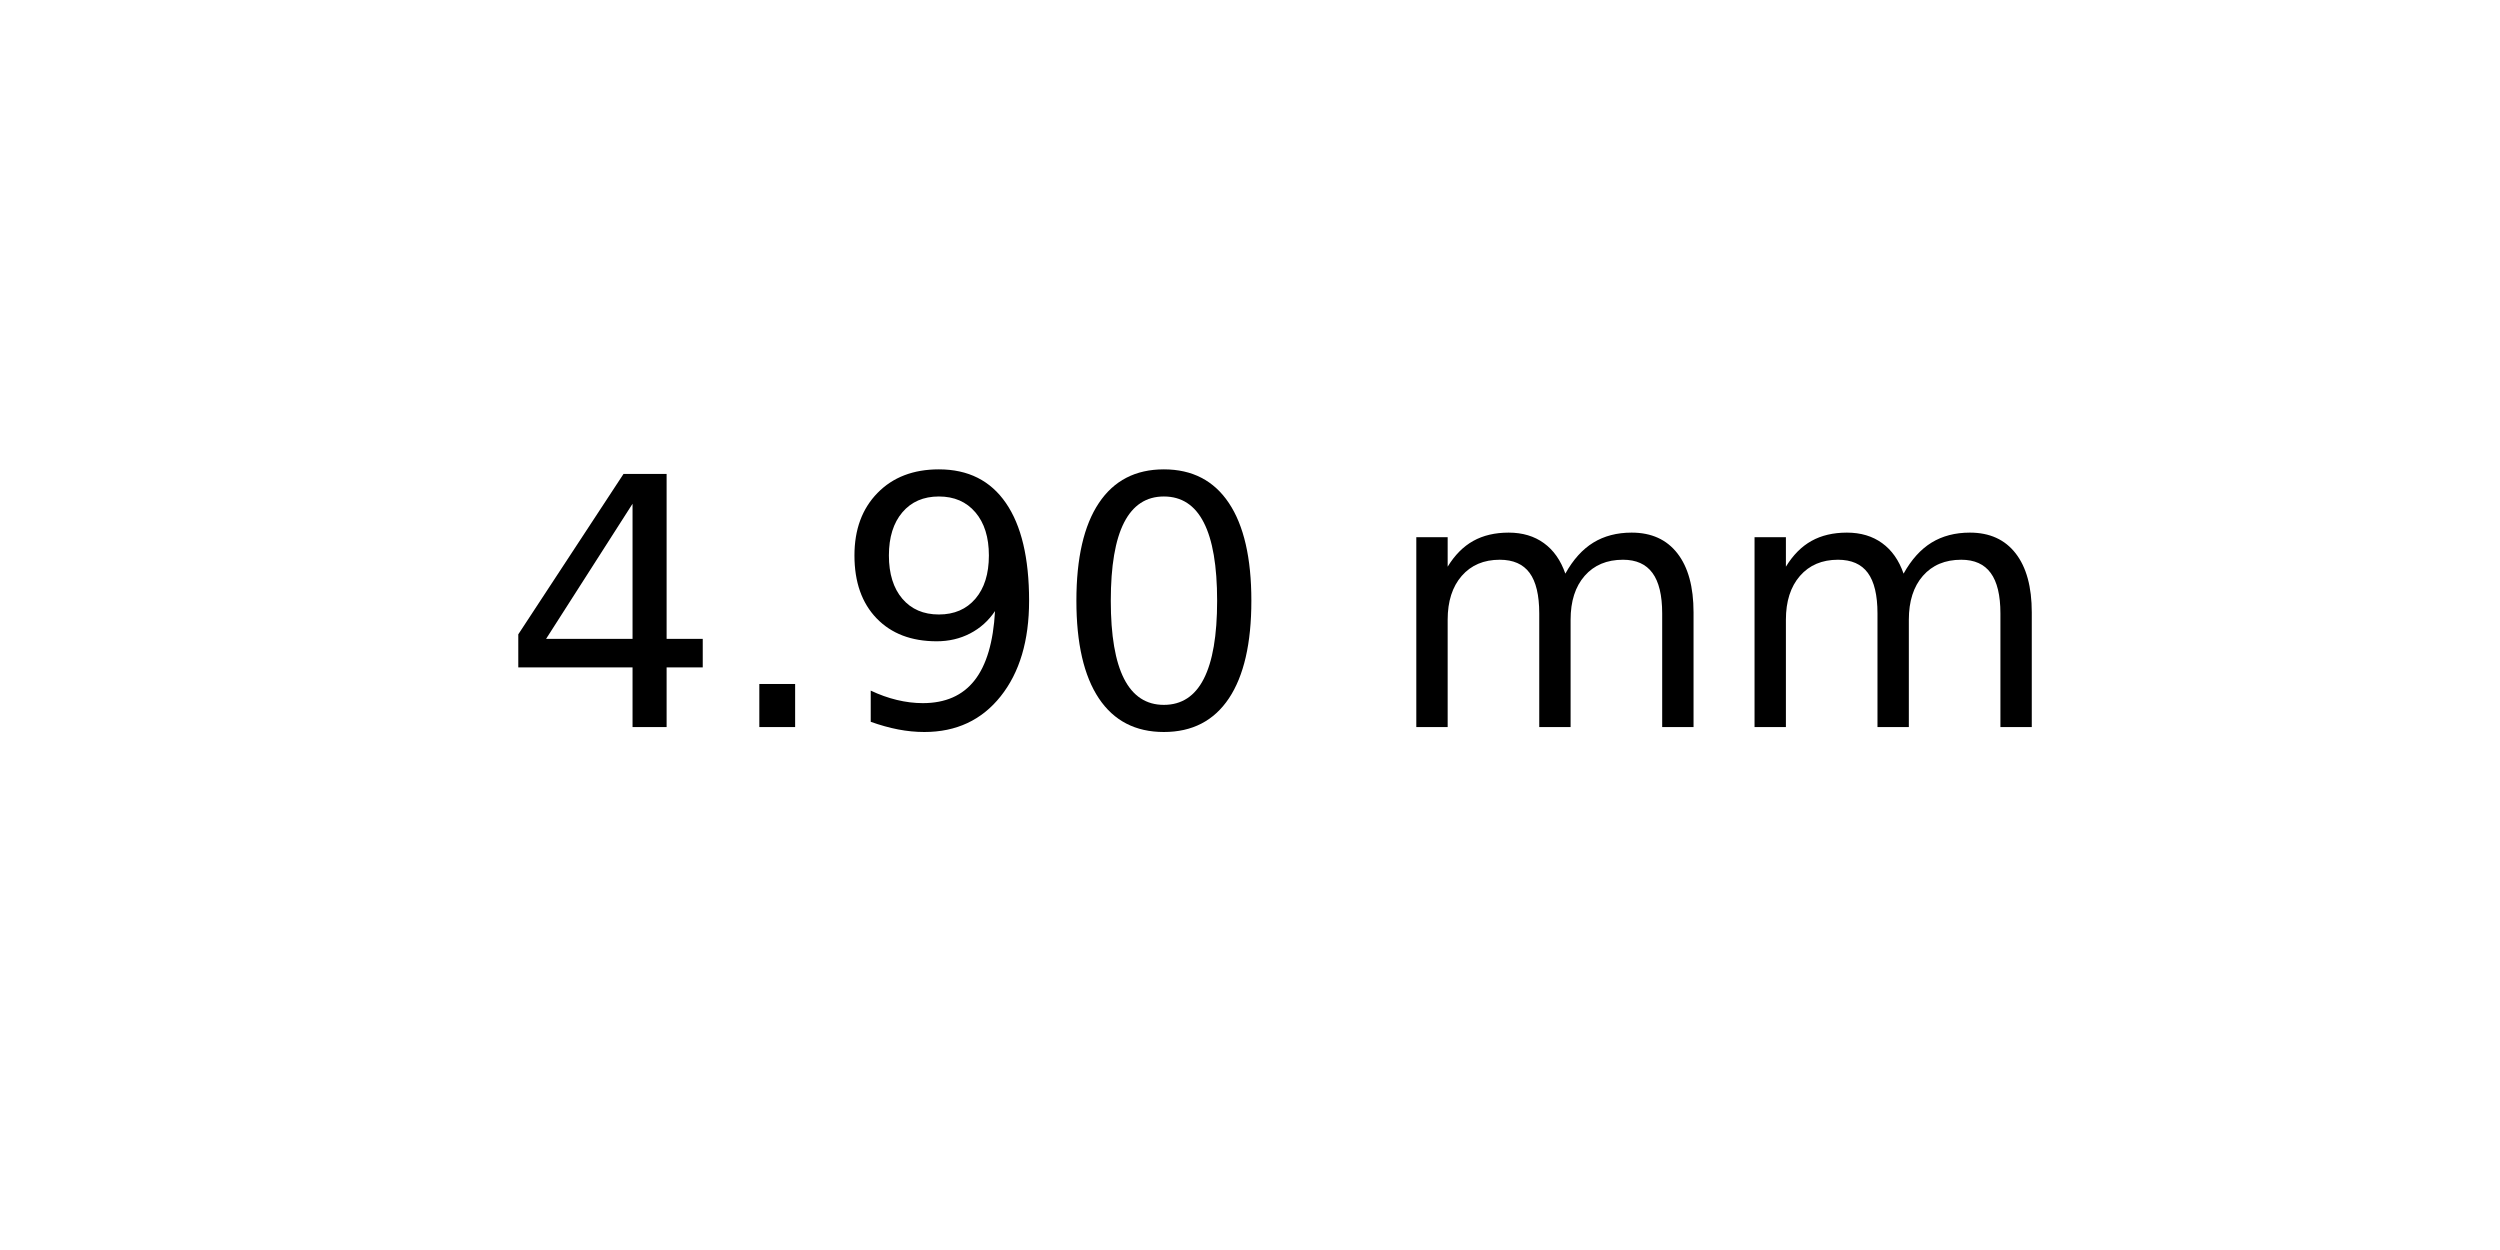
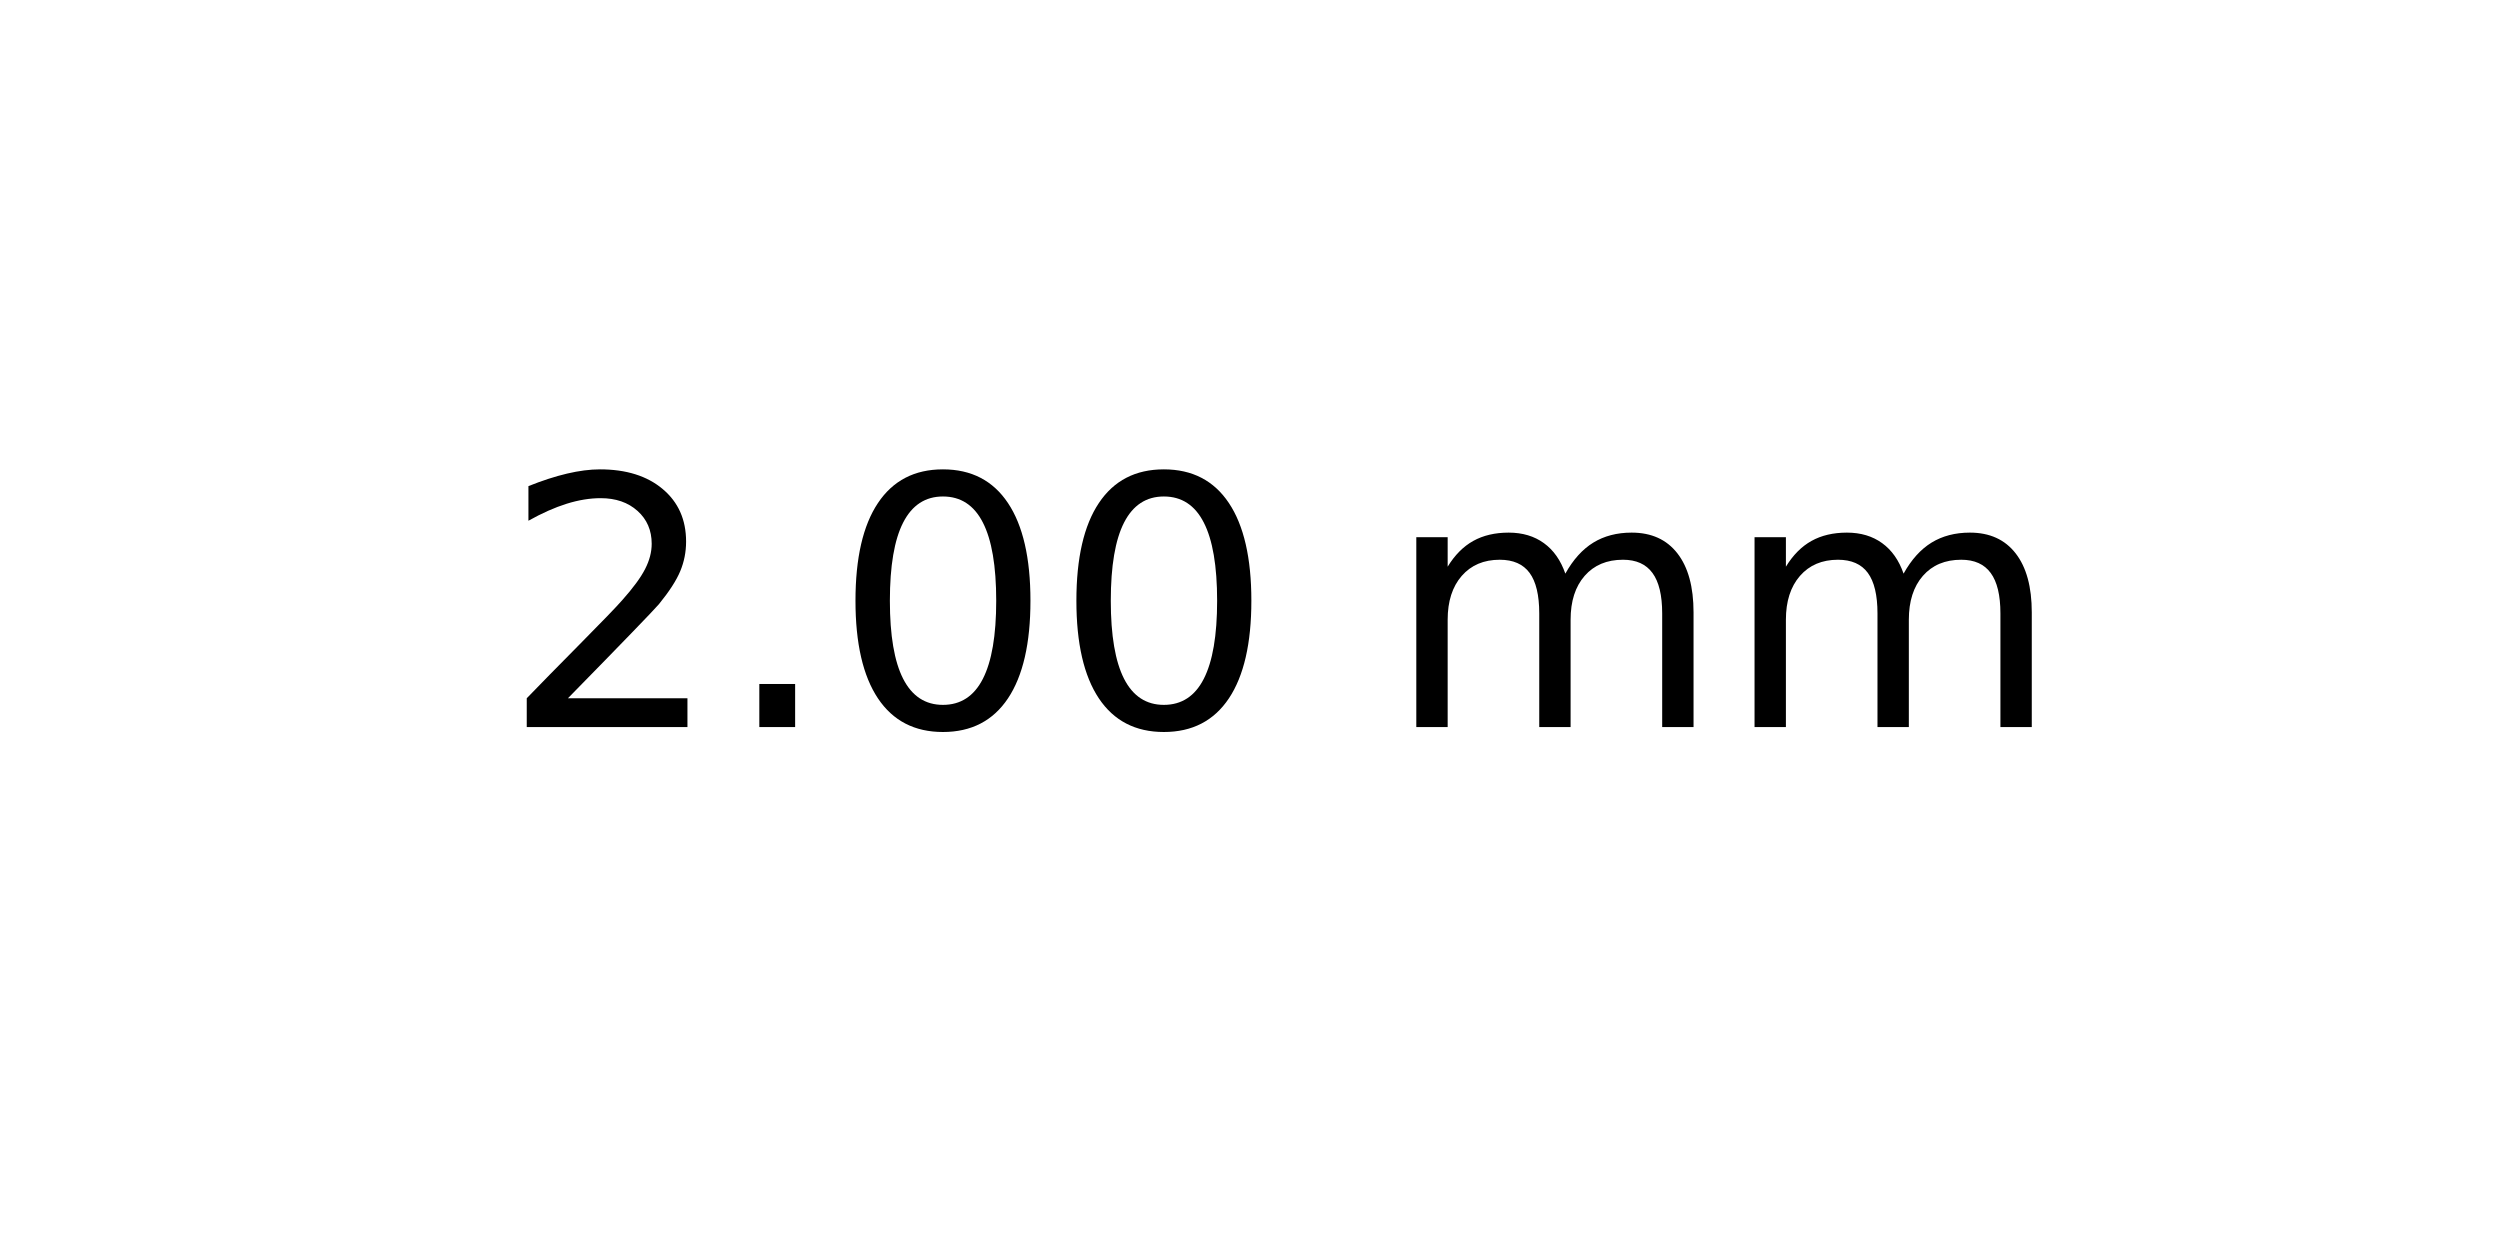
<svg xmlns="http://www.w3.org/2000/svg" xmlns:xlink="http://www.w3.org/1999/xlink" width="72pt" height="36pt" viewBox="0 0 72 36" version="1.1">
  <defs>
    <style type="text/css">*{stroke-linejoin: round; stroke-linecap: butt}</style>
  </defs>
  <g id="figure_1">
    <g id="axes_1">
      <g id="text_1">
        <g transform="translate(14.4375 20.93937) scale(0.1 -0.1)">
          <defs>
-             <path id="DejaVuSans-34" d="M 2419 4116  L 825 1625  L 2419 1625  L 2419 4116  z M 2253 4666  L 3047 4666  L 3047 1625  L 3713 1625  L 3713 1100  L 3047 1100  L 3047 0  L 2419 0  L 2419 1100  L 313 1100  L 313 1709  L 2253 4666  z " transform="scale(0.015625)" />
+             <path id="DejaVuSans-32" d="M 1228 531  L 3431 531  L 3431 0  L 469 0  L 469 531  Q 828 903 1448 1529  Q 2069 2156 2228 2338  Q 2531 2678 2651 2914  Q 2772 3150 2772 3378  Q 2772 3750 2511 3984  Q 2250 4219 1831 4219  Q 1534 4219 1204 4116  Q 875 4013 500 3803  L 500 4441  Q 881 4594 1212 4672  Q 1544 4750 1819 4750  Q 2544 4750 2975 4387  Q 3406 4025 3406 3419  Q 3406 3131 3298 2873  Q 3191 2616 2906 2266  Q 2828 2175 2409 1742  Q 1991 1309 1228 531  z " transform="scale(0.015625)" />
            <path id="DejaVuSans-2e" d="M 684 794  L 1344 794  L 1344 0  L 684 0  L 684 794  z " transform="scale(0.015625)" />
-             <path id="DejaVuSans-39" d="M 703 97  L 703 672  Q 941 559 1184 500  Q 1428 441 1663 441  Q 2288 441 2617 861  Q 2947 1281 2994 2138  Q 2813 1869 2534 1725  Q 2256 1581 1919 1581  Q 1219 1581 811 2004  Q 403 2428 403 3163  Q 403 3881 828 4315  Q 1253 4750 1959 4750  Q 2769 4750 3195 4129  Q 3622 3509 3622 2328  Q 3622 1225 3098 567  Q 2575 -91 1691 -91  Q 1453 -91 1209 -44  Q 966 3 703 97  z M 1959 2075  Q 2384 2075 2632 2365  Q 2881 2656 2881 3163  Q 2881 3666 2632 3958  Q 2384 4250 1959 4250  Q 1534 4250 1286 3958  Q 1038 3666 1038 3163  Q 1038 2656 1286 2365  Q 1534 2075 1959 2075  z " transform="scale(0.015625)" />
            <path id="DejaVuSans-30" d="M 2034 4250  Q 1547 4250 1301 3770  Q 1056 3291 1056 2328  Q 1056 1369 1301 889  Q 1547 409 2034 409  Q 2525 409 2770 889  Q 3016 1369 3016 2328  Q 3016 3291 2770 3770  Q 2525 4250 2034 4250  z M 2034 4750  Q 2819 4750 3233 4129  Q 3647 3509 3647 2328  Q 3647 1150 3233 529  Q 2819 -91 2034 -91  Q 1250 -91 836 529  Q 422 1150 422 2328  Q 422 3509 836 4129  Q 1250 4750 2034 4750  z " transform="scale(0.015625)" />
            <path id="DejaVuSans-20" transform="scale(0.015625)" />
            <path id="DejaVuSans-6d" d="M 3328 2828  Q 3544 3216 3844 3400  Q 4144 3584 4550 3584  Q 5097 3584 5394 3201  Q 5691 2819 5691 2113  L 5691 0  L 5113 0  L 5113 2094  Q 5113 2597 4934 2840  Q 4756 3084 4391 3084  Q 3944 3084 3684 2787  Q 3425 2491 3425 1978  L 3425 0  L 2847 0  L 2847 2094  Q 2847 2600 2669 2842  Q 2491 3084 2119 3084  Q 1678 3084 1418 2786  Q 1159 2488 1159 1978  L 1159 0  L 581 0  L 581 3500  L 1159 3500  L 1159 2956  Q 1356 3278 1631 3431  Q 1906 3584 2284 3584  Q 2666 3584 2933 3390  Q 3200 3197 3328 2828  z " transform="scale(0.015625)" />
          </defs>
-           <use xlink:href="#DejaVuSans-34" />
+           <use xlink:href="#DejaVuSans-32" />
          <use xlink:href="#DejaVuSans-2e" x="63.623" />
-           <use xlink:href="#DejaVuSans-39" x="95.41" />
+           <use xlink:href="#DejaVuSans-30" x="95.41" />
          <use xlink:href="#DejaVuSans-30" x="159.033" />
          <use xlink:href="#DejaVuSans-20" x="222.656" />
          <use xlink:href="#DejaVuSans-6d" x="254.443" />
          <use xlink:href="#DejaVuSans-6d" x="351.855" />
        </g>
      </g>
    </g>
  </g>
</svg>
